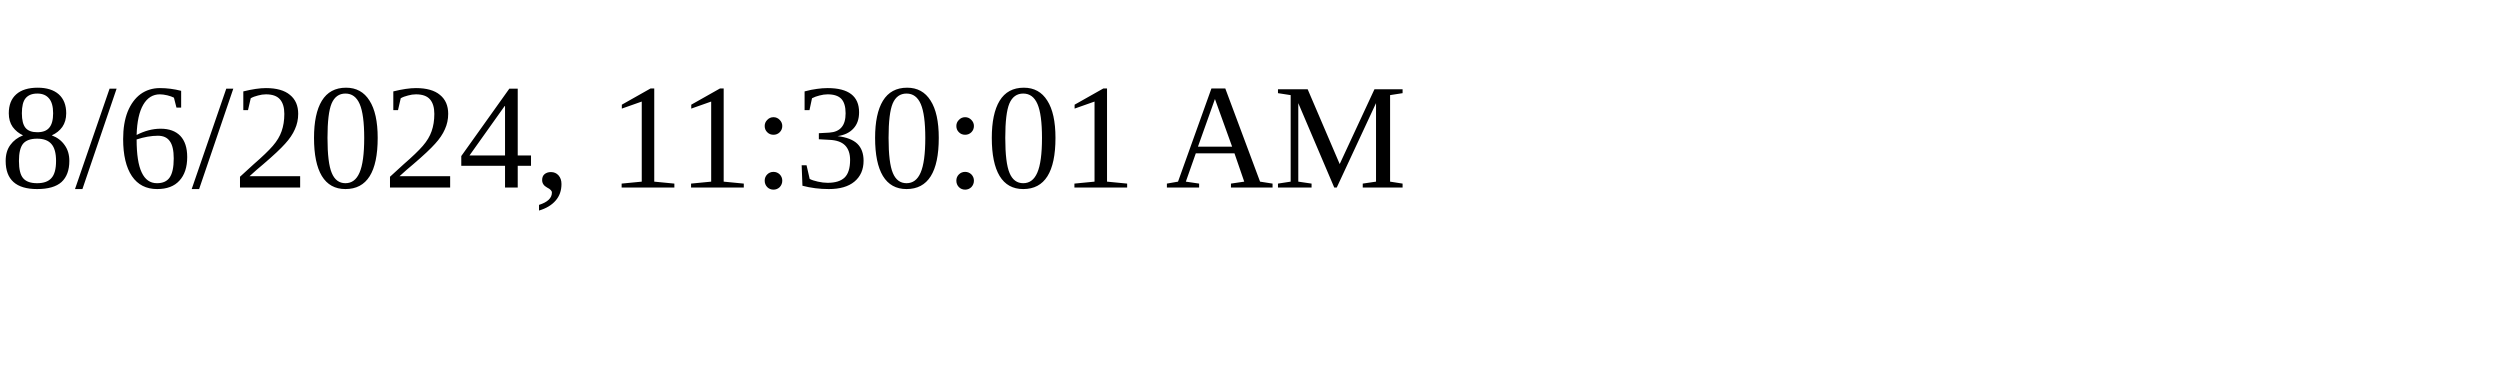
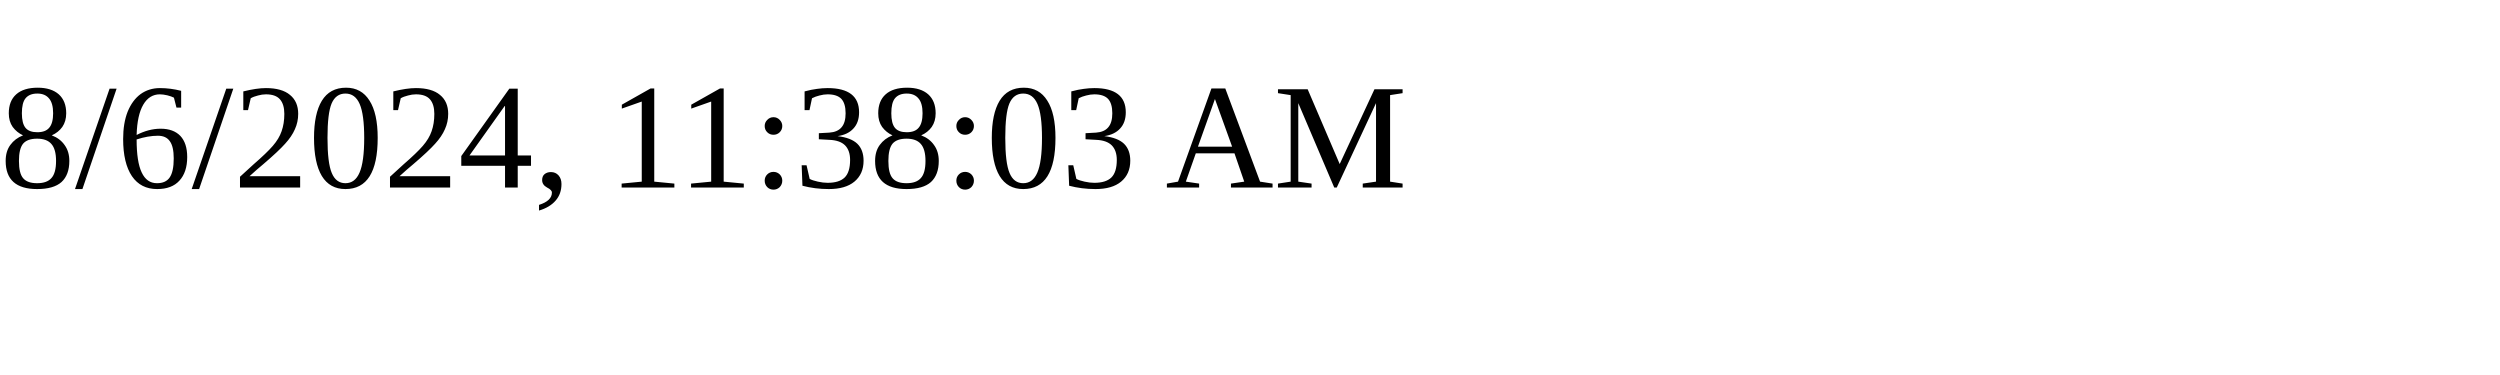
<svg xmlns="http://www.w3.org/2000/svg" height="30" width="200">
-   <text x="0" y="15">8/6/2024, 11:30:01 AM</text>
+   <text x="0" y="15">8/6/2024, 11:38:03 AM</text>
</svg>
